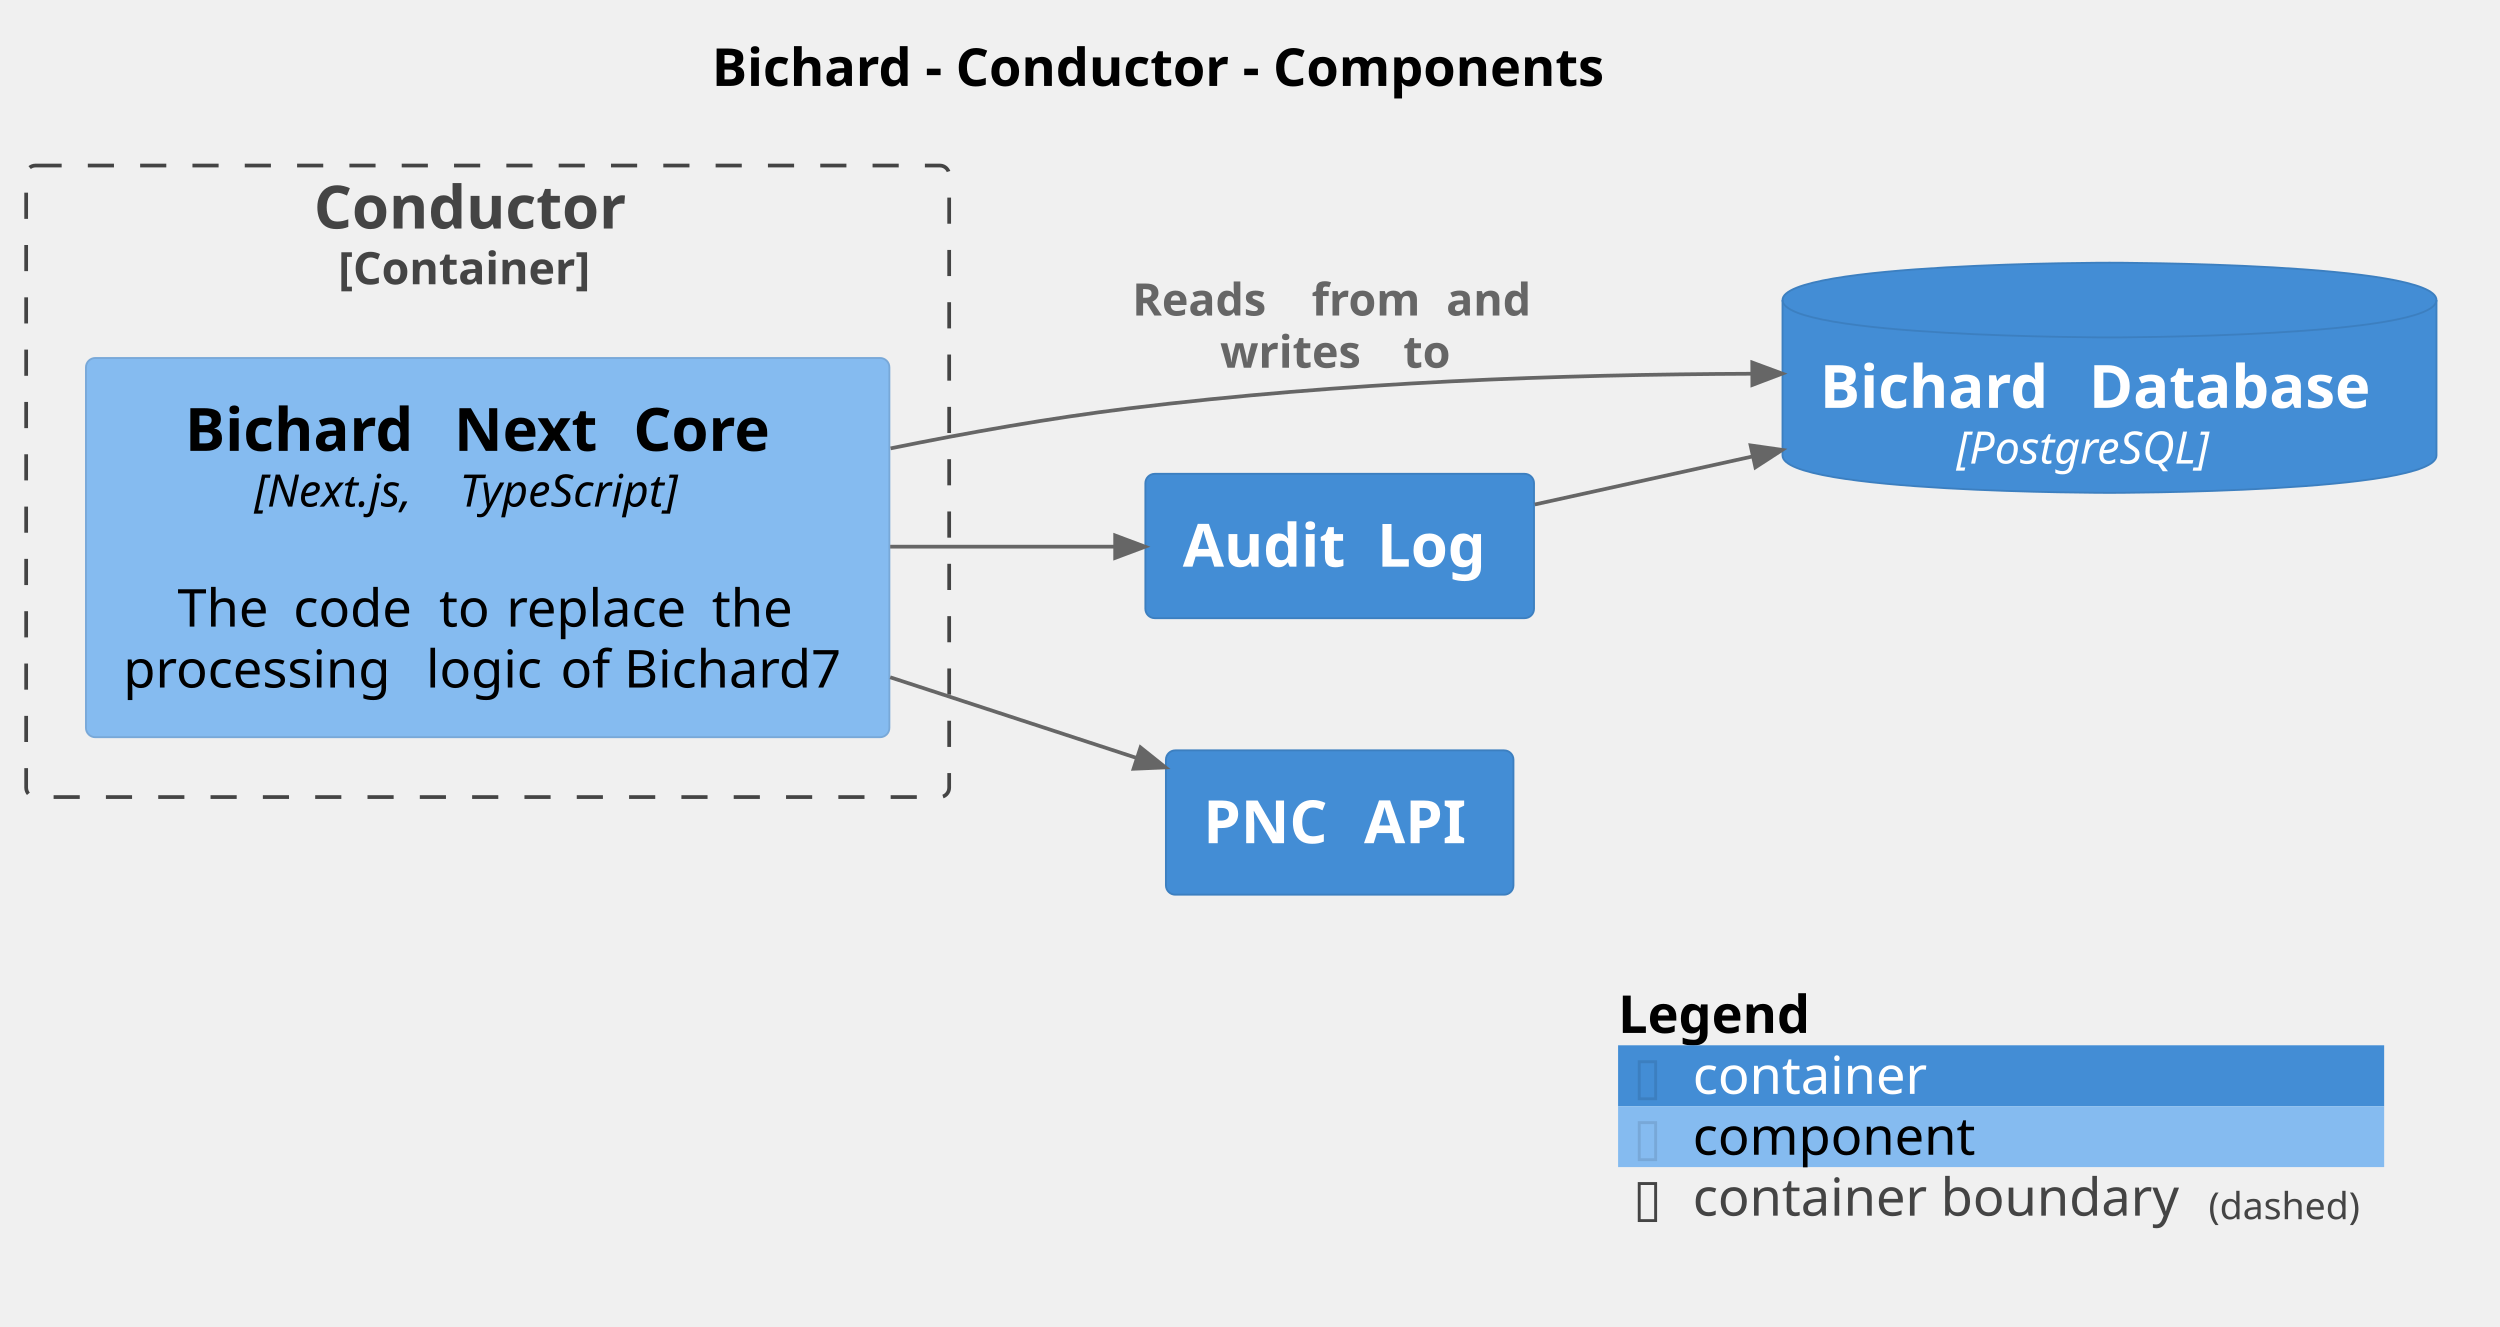
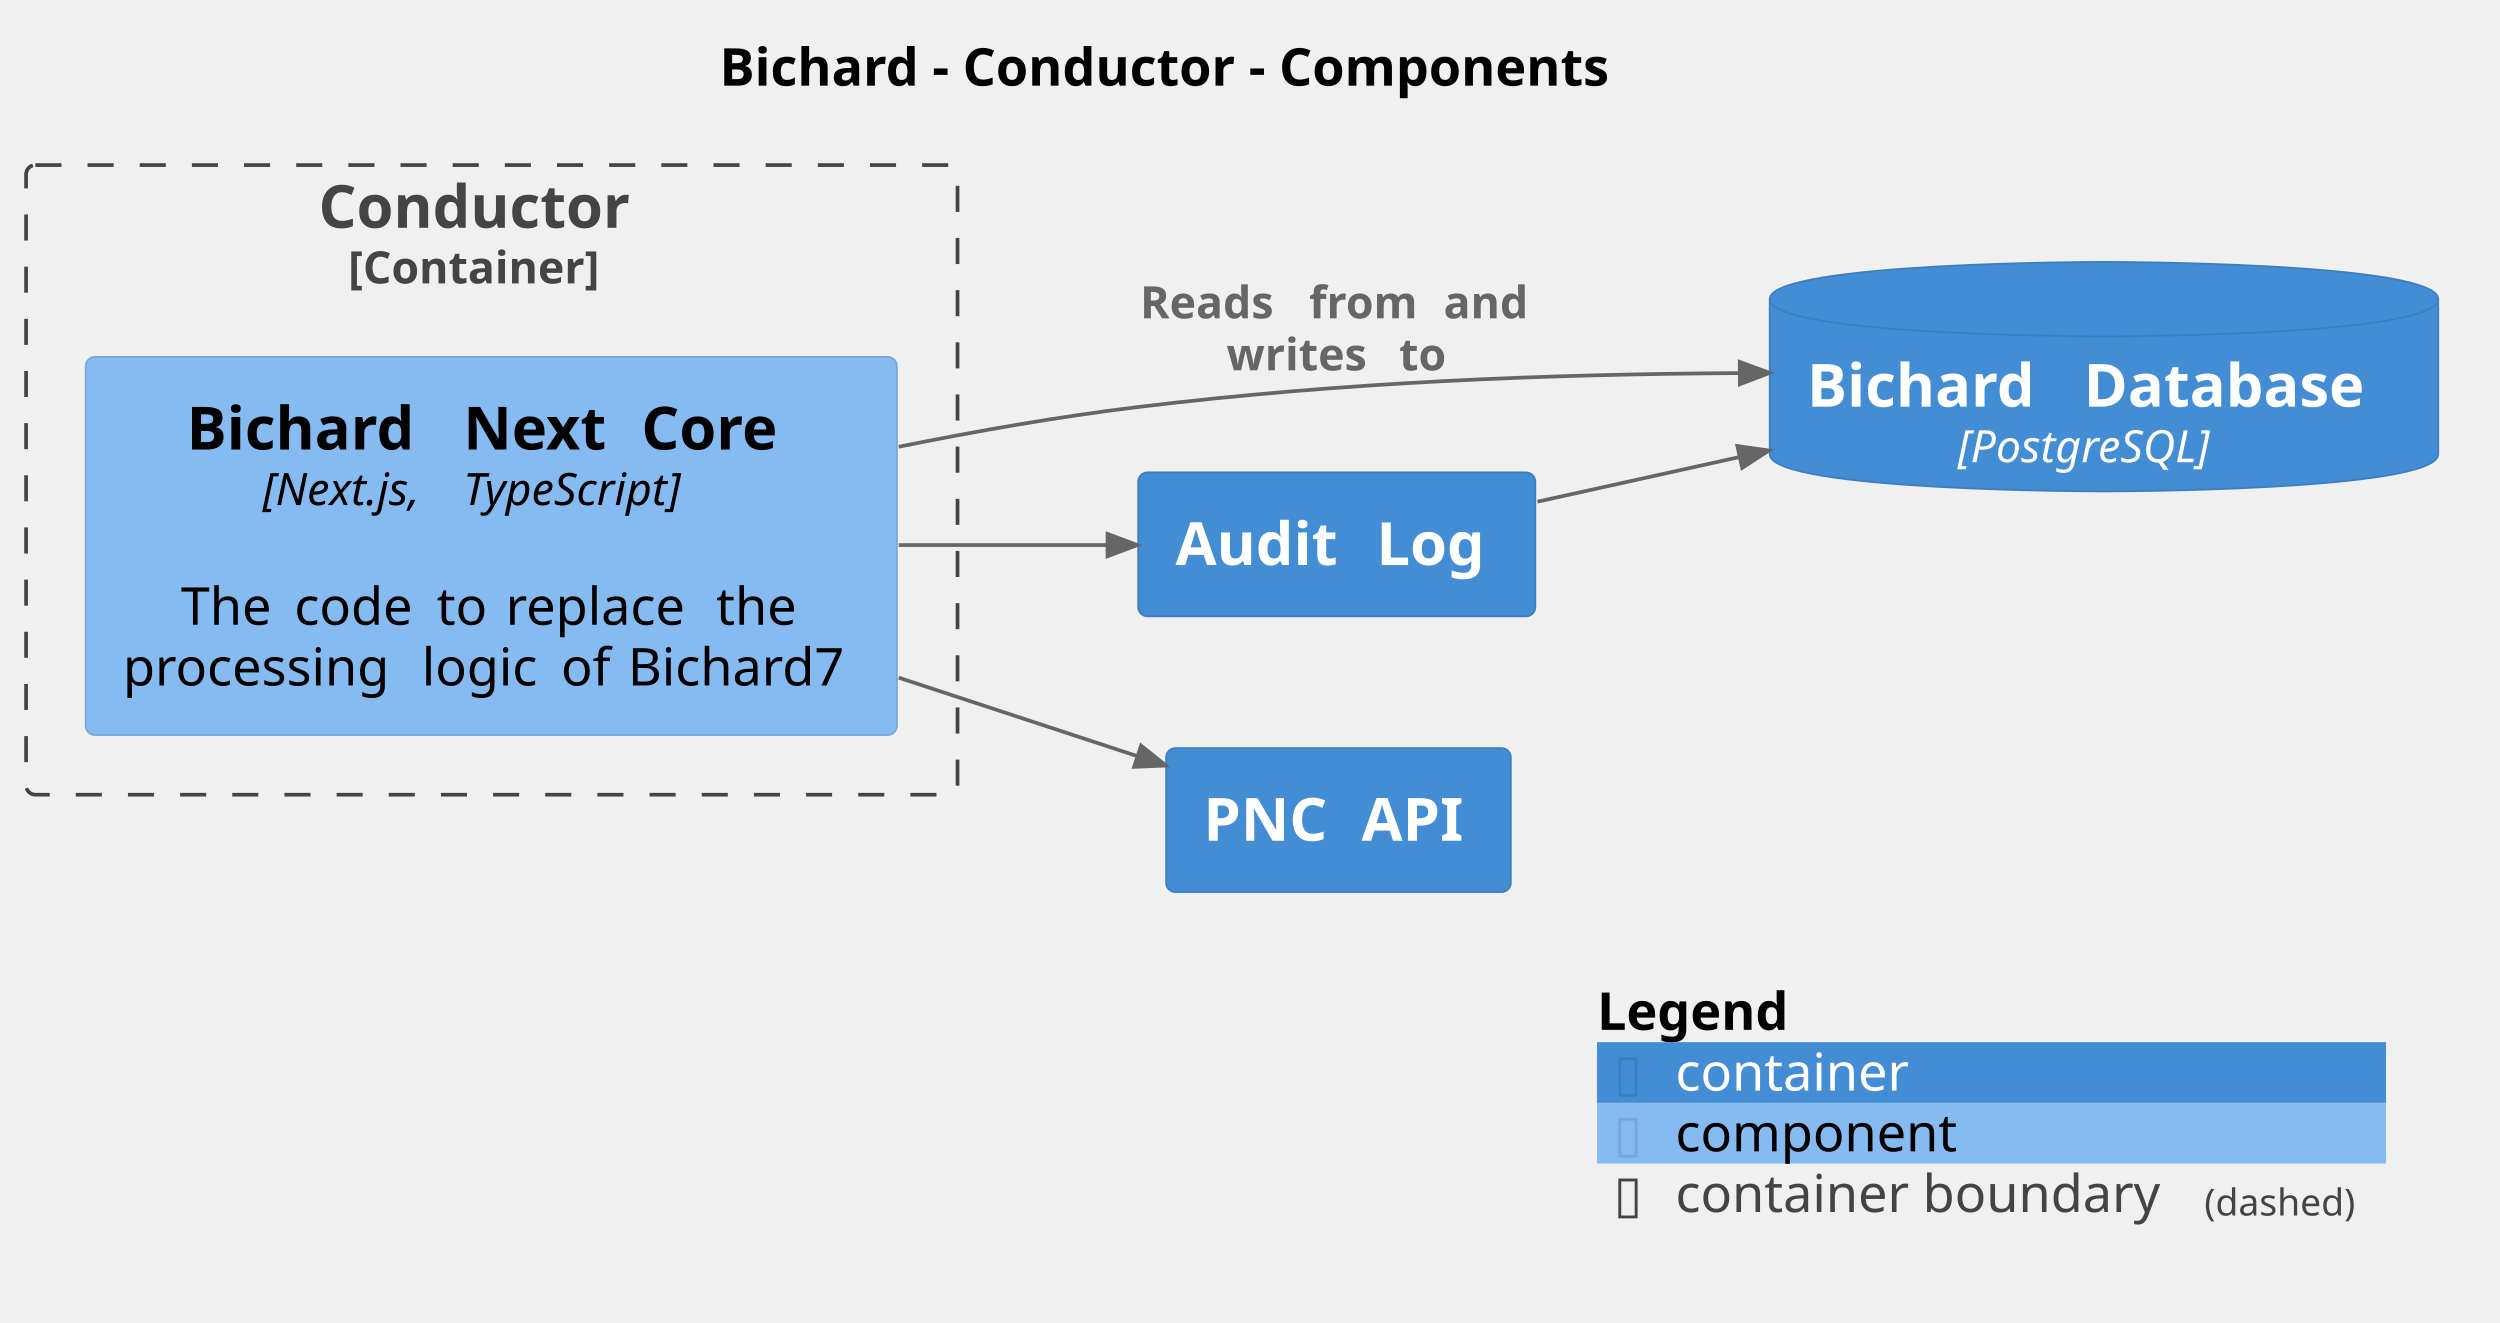
- <svg xmlns="http://www.w3.org/2000/svg" contentStyleType="text/css" height="355px" preserveAspectRatio="none" style="width:669px;height:355px;background:#FFFFFF;" version="1.1" viewBox="0 0 669 355" width="669px" zoomAndPan="magnify">
+ <svg xmlns="http://www.w3.org/2000/svg" contentStyleType="text/css" height="355px" preserveAspectRatio="none" style="width:671px;height:355px;background:#FFFFFF;" version="1.1" viewBox="0 0 671 355" width="671px" zoomAndPan="magnify">
  <defs />
  <g>
-     <text fill="#000000" font-family="sans-serif" font-size="14" font-weight="bold" lengthAdjust="spacing" textLength="274" x="190.5" y="22.995">Bichard - Conductor - Components</text>
+     <text fill="#000000" font-family="sans-serif" font-size="14" font-weight="bold" lengthAdjust="spacing" textLength="271.161" x="193.126" y="22.995">Bichard - Conductor - Components</text>
    <g id="cluster_Bichard.Conductor_boundary">
-       <rect fill="none" height="169" rx="2.5" ry="2.5" style="stroke:#444444;stroke-width:1.0;stroke-dasharray:7.0,7.0;" width="247" x="7" y="44.297" />
-       <text fill="#444444" font-family="sans-serif" font-size="16" font-weight="bold" lengthAdjust="spacing" textLength="93" x="84" y="61.148">Conductor</text>
-       <text fill="#444444" font-family="sans-serif" font-size="12" font-weight="bold" lengthAdjust="spacing" textLength="80" x="90.5" y="76.061">[Container]</text>
+       <rect fill="none" height="169" rx="2.5" ry="2.5" style="stroke:#444444;stroke-width:1.0;stroke-dasharray:7.0,7.0;" width="250" x="7" y="44.297" />
+       <text fill="#444444" font-family="sans-serif" font-size="16" font-weight="bold" lengthAdjust="spacing" textLength="92.984" x="85.508" y="61.148">Conductor</text>
+       <text fill="#444444" font-family="sans-serif" font-size="12" font-weight="bold" lengthAdjust="spacing" textLength="77.109" x="93.445" y="76.061">[Container]</text>
    </g>
    <g id="elem_Bichard.Conductor.BichardNextCore">
-       <rect fill="#85BBF0" height="101.484" rx="2.5" ry="2.5" style="stroke:#78A8D8;stroke-width:0.5;" width="215" x="23" y="95.797" />
-       <text fill="#000000" font-family="sans-serif" font-size="16" font-weight="bold" lengthAdjust="spacing" textLength="66" x="49.5" y="120.648">Bichard</text>
-       <text fill="#000000" font-family="sans-serif" font-size="16" font-weight="bold" lengthAdjust="spacing" textLength="6" x="115.5" y="120.648"> </text>
-       <text fill="#000000" font-family="sans-serif" font-size="16" font-weight="bold" lengthAdjust="spacing" textLength="42" x="121.5" y="120.648">Next</text>
-       <text fill="#000000" font-family="sans-serif" font-size="16" font-weight="bold" lengthAdjust="spacing" textLength="6" x="163.5" y="120.648"> </text>
-       <text fill="#000000" font-family="sans-serif" font-size="16" font-weight="bold" lengthAdjust="spacing" textLength="42" x="169.5" y="120.648">Core</text>
-       <text fill="#000000" font-family="sans-serif" font-size="12" font-style="italic" lengthAdjust="spacing" textLength="51" x="68" y="135.56">[Next.js,</text>
-       <text fill="#000000" font-family="sans-serif" font-size="12" font-style="italic" lengthAdjust="spacing" textLength="4" x="119" y="135.56"> </text>
-       <text fill="#000000" font-family="sans-serif" font-size="12" font-style="italic" lengthAdjust="spacing" textLength="70" x="123" y="135.56">TypeScript]</text>
-       <text fill="#000000" font-family="sans-serif" font-size="14" lengthAdjust="spacing" textLength="4" x="128.5" y="151.386"> </text>
-       <text fill="#000000" font-family="sans-serif" font-size="14" lengthAdjust="spacing" textLength="27" x="47.5" y="167.683">The</text>
-       <text fill="#000000" font-family="sans-serif" font-size="14" lengthAdjust="spacing" textLength="4" x="74.5" y="167.683"> </text>
-       <text fill="#000000" font-family="sans-serif" font-size="14" lengthAdjust="spacing" textLength="35" x="78.5" y="167.683">code</text>
-       <text fill="#000000" font-family="sans-serif" font-size="14" lengthAdjust="spacing" textLength="4" x="113.5" y="167.683"> </text>
-       <text fill="#000000" font-family="sans-serif" font-size="14" lengthAdjust="spacing" textLength="14" x="117.5" y="167.683">to</text>
-       <text fill="#000000" font-family="sans-serif" font-size="14" lengthAdjust="spacing" textLength="4" x="131.5" y="167.683"> </text>
-       <text fill="#000000" font-family="sans-serif" font-size="14" lengthAdjust="spacing" textLength="51" x="135.5" y="167.683">replace</text>
-       <text fill="#000000" font-family="sans-serif" font-size="14" lengthAdjust="spacing" textLength="4" x="186.5" y="167.683"> </text>
-       <text fill="#000000" font-family="sans-serif" font-size="14" lengthAdjust="spacing" textLength="23" x="190.5" y="167.683">the</text>
-       <text fill="#000000" font-family="sans-serif" font-size="14" lengthAdjust="spacing" textLength="77" x="33" y="183.98">processing</text>
-       <text fill="#000000" font-family="sans-serif" font-size="14" lengthAdjust="spacing" textLength="4" x="110" y="183.98"> </text>
-       <text fill="#000000" font-family="sans-serif" font-size="14" lengthAdjust="spacing" textLength="32" x="114" y="183.98">logic</text>
-       <text fill="#000000" font-family="sans-serif" font-size="14" lengthAdjust="spacing" textLength="4" x="146" y="183.98"> </text>
-       <text fill="#000000" font-family="sans-serif" font-size="14" lengthAdjust="spacing" textLength="13" x="150" y="183.98">of</text>
-       <text fill="#000000" font-family="sans-serif" font-size="14" lengthAdjust="spacing" textLength="4" x="163" y="183.98"> </text>
-       <text fill="#000000" font-family="sans-serif" font-size="14" lengthAdjust="spacing" textLength="61" x="167" y="183.98">Bichard7</text>
+       <rect fill="#85BBF0" height="101.484" rx="2.5" ry="2.5" style="stroke:#78A8D8;stroke-width:0.5;" width="217.723" x="23" y="95.797" />
+       <text fill="#000000" font-family="sans-serif" font-size="16" font-weight="bold" lengthAdjust="spacing" textLength="68.695" x="50.1" y="120.648">Bichard</text>
+       <text fill="#000000" font-family="sans-serif" font-size="16" font-weight="bold" lengthAdjust="spacing" textLength="5.57" x="118.795" y="120.648"> </text>
+       <text fill="#000000" font-family="sans-serif" font-size="16" font-weight="bold" lengthAdjust="spacing" textLength="42.211" x="124.365" y="120.648">Next</text>
+       <text fill="#000000" font-family="sans-serif" font-size="16" font-weight="bold" lengthAdjust="spacing" textLength="5.57" x="166.576" y="120.648"> </text>
+       <text fill="#000000" font-family="sans-serif" font-size="16" font-weight="bold" lengthAdjust="spacing" textLength="41.477" x="172.147" y="120.648">Core</text>
+       <text fill="#000000" font-family="sans-serif" font-size="12" font-style="italic" lengthAdjust="spacing" textLength="50.062" x="70.464" y="135.56">[Next.js,</text>
+       <text fill="#000000" font-family="sans-serif" font-size="12" font-style="italic" lengthAdjust="spacing" textLength="3.814" x="120.526" y="135.56"> </text>
+       <text fill="#000000" font-family="sans-serif" font-size="12" font-style="italic" lengthAdjust="spacing" textLength="68.918" x="124.341" y="135.56">TypeScript]</text>
+       <text fill="#000000" font-family="sans-serif" font-size="14" lengthAdjust="spacing" textLength="4.45" x="129.636" y="151.386"> </text>
+       <text fill="#000000" font-family="sans-serif" font-size="14" lengthAdjust="spacing" textLength="26.038" x="48.528" y="167.683">The</text>
+       <text fill="#000000" font-family="sans-serif" font-size="14" lengthAdjust="spacing" textLength="4.45" x="74.566" y="167.683"> </text>
+       <text fill="#000000" font-family="sans-serif" font-size="14" lengthAdjust="spacing" textLength="33.763" x="79.016" y="167.683">code</text>
+       <text fill="#000000" font-family="sans-serif" font-size="14" lengthAdjust="spacing" textLength="4.45" x="112.779" y="167.683"> </text>
+       <text fill="#000000" font-family="sans-serif" font-size="14" lengthAdjust="spacing" textLength="14.055" x="117.229" y="167.683">to</text>
+       <text fill="#000000" font-family="sans-serif" font-size="14" lengthAdjust="spacing" textLength="4.45" x="131.284" y="167.683"> </text>
+       <text fill="#000000" font-family="sans-serif" font-size="14" lengthAdjust="spacing" textLength="52.035" x="135.734" y="167.683">replace</text>
+       <text fill="#000000" font-family="sans-serif" font-size="14" lengthAdjust="spacing" textLength="4.45" x="187.769" y="167.683"> </text>
+       <text fill="#000000" font-family="sans-serif" font-size="14" lengthAdjust="spacing" textLength="22.976" x="192.219" y="167.683">the</text>
+       <text fill="#000000" font-family="sans-serif" font-size="14" lengthAdjust="spacing" textLength="75.756" x="33" y="183.98">processing</text>
+       <text fill="#000000" font-family="sans-serif" font-size="14" lengthAdjust="spacing" textLength="4.45" x="108.756" y="183.98"> </text>
+       <text fill="#000000" font-family="sans-serif" font-size="14" lengthAdjust="spacing" textLength="32.929" x="113.206" y="183.98">logic</text>
+       <text fill="#000000" font-family="sans-serif" font-size="14" lengthAdjust="spacing" textLength="4.45" x="146.135" y="183.98"> </text>
+       <text fill="#000000" font-family="sans-serif" font-size="14" lengthAdjust="spacing" textLength="13.494" x="150.585" y="183.98">of</text>
+       <text fill="#000000" font-family="sans-serif" font-size="14" lengthAdjust="spacing" textLength="4.45" x="164.079" y="183.98"> </text>
+       <text fill="#000000" font-family="sans-serif" font-size="14" lengthAdjust="spacing" textLength="62.193" x="168.529" y="183.98">Bichard7</text>
    </g>
    <g id="elem_Bichard.BichardDatabase">
-       <path d="M477,80.297 C477,70.297 564.5,70.297 564.5,70.297 C564.5,70.297 652,70.297 652,80.297 L652,121.891 C652,131.891 564.5,131.891 564.5,131.891 C564.5,131.891 477,131.891 477,121.891 L477,80.297 " fill="#438DD5" style="stroke:#3C7FC0;stroke-width:0.5;" />
-       <path d="M477,80.297 C477,90.297 564.5,90.297 564.5,90.297 C564.5,90.297 652,90.297 652,80.297 " fill="none" style="stroke:#3C7FC0;stroke-width:0.5;" />
-       <text fill="#FFFFFF" font-family="sans-serif" font-size="16" font-weight="bold" lengthAdjust="spacing" textLength="66" x="487" y="109.148">Bichard</text>
-       <text fill="#FFFFFF" font-family="sans-serif" font-size="16" font-weight="bold" lengthAdjust="spacing" textLength="6" x="553" y="109.148"> </text>
-       <text fill="#FFFFFF" font-family="sans-serif" font-size="16" font-weight="bold" lengthAdjust="spacing" textLength="83" x="559" y="109.148">Database</text>
-       <text fill="#FFFFFF" font-family="sans-serif" font-size="12" font-style="italic" lengthAdjust="spacing" textLength="82" x="523.5" y="124.061">[PostgreSQL]</text>
+       <path d="M475,80.297 C475,70.297 564.707,70.297 564.707,70.297 C564.707,70.297 654.414,70.297 654.414,80.297 L654.414,121.891 C654.414,131.891 564.707,131.891 564.707,131.891 C564.707,131.891 475,131.891 475,121.891 L475,80.297 " fill="#438DD5" style="stroke:#3C7FC0;stroke-width:0.5;" />
+       <path d="M475,80.297 C475,90.297 564.707,90.297 564.707,90.297 C564.707,90.297 654.414,90.297 654.414,80.297 " fill="none" style="stroke:#3C7FC0;stroke-width:0.5;" />
+       <text fill="#FFFFFF" font-family="sans-serif" font-size="16" font-weight="bold" lengthAdjust="spacing" textLength="68.695" x="485" y="109.148">Bichard</text>
+       <text fill="#FFFFFF" font-family="sans-serif" font-size="16" font-weight="bold" lengthAdjust="spacing" textLength="5.57" x="553.695" y="109.148"> </text>
+       <text fill="#FFFFFF" font-family="sans-serif" font-size="16" font-weight="bold" lengthAdjust="spacing" textLength="85.148" x="559.266" y="109.148">Database</text>
+       <text fill="#FFFFFF" font-family="sans-serif" font-size="12" font-style="italic" lengthAdjust="spacing" textLength="78.58" x="525.417" y="124.061">[PostgreSQL]</text>
    </g>
    <g id="elem_Bichard.AuditLog">
-       <rect fill="#438DD5" height="38.625" rx="2.5" ry="2.5" style="stroke:#3C7FC0;stroke-width:0.5;" width="104" x="306.5" y="126.797" />
-       <text fill="#FFFFFF" font-family="sans-serif" font-size="16" font-weight="bold" lengthAdjust="spacing" textLength="46" x="316.5" y="151.648">Audit</text>
-       <text fill="#FFFFFF" font-family="sans-serif" font-size="16" font-weight="bold" lengthAdjust="spacing" textLength="6" x="362.5" y="151.648"> </text>
-       <text fill="#FFFFFF" font-family="sans-serif" font-size="16" font-weight="bold" lengthAdjust="spacing" textLength="32" x="368.5" y="151.648">Log</text>
+       <rect fill="#438DD5" height="38.625" rx="2.5" ry="2.5" style="stroke:#3C7FC0;stroke-width:0.5;" width="106.57" x="305.5" y="126.797" />
+       <text fill="#FFFFFF" font-family="sans-serif" font-size="16" font-weight="bold" lengthAdjust="spacing" textLength="48.359" x="315.5" y="151.648">Audit</text>
+       <text fill="#FFFFFF" font-family="sans-serif" font-size="16" font-weight="bold" lengthAdjust="spacing" textLength="5.57" x="363.859" y="151.648"> </text>
+       <text fill="#FFFFFF" font-family="sans-serif" font-size="16" font-weight="bold" lengthAdjust="spacing" textLength="32.641" x="369.43" y="151.648">Log</text>
    </g>
    <g id="elem_Bichard.PNCAPI">
-       <rect fill="#438DD5" height="38.625" rx="2.5" ry="2.5" style="stroke:#3C7FC0;stroke-width:0.5;" width="93" x="312" y="200.797" />
-       <text fill="#FFFFFF" font-family="sans-serif" font-size="16" font-weight="bold" lengthAdjust="spacing" textLength="37" x="322" y="225.648">PNC</text>
-       <text fill="#FFFFFF" font-family="sans-serif" font-size="16" font-weight="bold" lengthAdjust="spacing" textLength="6" x="359" y="225.648"> </text>
-       <text fill="#FFFFFF" font-family="sans-serif" font-size="16" font-weight="bold" lengthAdjust="spacing" textLength="30" x="365" y="225.648">API</text>
+       <rect fill="#438DD5" height="38.625" rx="2.5" ry="2.5" style="stroke:#3C7FC0;stroke-width:0.5;" width="92.492" x="313" y="200.797" />
+       <text fill="#FFFFFF" font-family="sans-serif" font-size="16" font-weight="bold" lengthAdjust="spacing" textLength="36.859" x="323" y="225.648">PNC</text>
+       <text fill="#FFFFFF" font-family="sans-serif" font-size="16" font-weight="bold" lengthAdjust="spacing" textLength="5.57" x="359.859" y="225.648"> </text>
+       <text fill="#FFFFFF" font-family="sans-serif" font-size="16" font-weight="bold" lengthAdjust="spacing" textLength="30.062" x="365.43" y="225.648">API</text>
    </g>
    <g id="link_Bichard.AuditLog_Bichard.BichardDatabase">
-       <path d="M410.71,134.997 C430.78,130.577 446.547,127.088 469.107,122.118 " fill="none" id="Bichard.AuditLog-to-Bichard.BichardDatabase" style="stroke:#666666;stroke-width:1.0;" />
-       <polygon fill="#666666" points="476.92,120.397,468.462,119.188,469.753,125.048,476.92,120.397" style="stroke:#666666;stroke-width:1.0;" />
-       <text fill="#666666" font-family="sans-serif" font-size="0" lengthAdjust="spacing" textLength="0" x="446" y="116.297">.</text>
+       <path d="M412.67,134.647 C431.63,130.457 445.769,127.336 466.959,122.646 " fill="none" id="Bichard.AuditLog-to-Bichard.BichardDatabase" style="stroke:#666666;stroke-width:1.0;" />
+       <polygon fill="#666666" points="474.77,120.917,466.311,119.717,467.607,125.575,474.77,120.917" style="stroke:#666666;stroke-width:1.0;" />
+       <text fill="#666666" font-family="sans-serif" font-size="0" lengthAdjust="spacing" textLength="0" x="444" y="117.297">.</text>
    </g>
    <g id="link_Bichard.Conductor.BichardNextCore_Bichard.AuditLog">
-       <path d="M238.21,146.297 C261.98,146.297 278.13,146.297 298.42,146.297 " fill="none" id="Bichard.Conductor.BichardNextCore-to-Bichard.AuditLog" style="stroke:#666666;stroke-width:1.0;" />
-       <polygon fill="#666666" points="306.42,146.297,298.42,143.297,298.42,149.297,306.42,146.297" style="stroke:#666666;stroke-width:1.0;" />
-       <text fill="#666666" font-family="sans-serif" font-size="0" lengthAdjust="spacing" textLength="0" x="271" y="135.297">.</text>
+       <path d="M241.22,146.297 C263.51,146.297 278.02,146.297 297.26,146.297 " fill="none" id="Bichard.Conductor.BichardNextCore-to-Bichard.AuditLog" style="stroke:#666666;stroke-width:1.0;" />
+       <polygon fill="#666666" points="305.26,146.297,297.26,143.297,297.26,149.297,305.26,146.297" style="stroke:#666666;stroke-width:1.0;" />
+       <text fill="#666666" font-family="sans-serif" font-size="0" lengthAdjust="spacing" textLength="0" x="274" y="135.297">.</text>
    </g>
    <g id="link_Bichard.Conductor.BichardNextCore_Bichard.BichardDatabase">
-       <path d="M238.31,119.987 C259.31,115.707 281.26,111.847 302,109.297 C360.04,102.177 417.85,100.22 468.92,100.01 " fill="none" id="Bichard.Conductor.BichardNextCore-to-Bichard.BichardDatabase" style="stroke:#666666;stroke-width:1.0;" />
-       <polygon fill="#666666" points="476.92,99.977,468.908,97.01,468.932,103.01,476.92,99.977" style="stroke:#666666;stroke-width:1.0;" />
-       <text fill="#666666" font-family="sans-serif" font-size="12" font-weight="bold" lengthAdjust="spacing" textLength="44" x="303" y="84.436">Reads</text>
-       <text fill="#666666" font-family="sans-serif" font-size="12" font-weight="bold" lengthAdjust="spacing" textLength="4" x="347" y="84.436"> </text>
-       <text fill="#666666" font-family="sans-serif" font-size="12" font-weight="bold" lengthAdjust="spacing" textLength="32" x="351" y="84.436">from</text>
-       <text fill="#666666" font-family="sans-serif" font-size="12" font-weight="bold" lengthAdjust="spacing" textLength="4" x="383" y="84.436"> </text>
-       <text fill="#666666" font-family="sans-serif" font-size="12" font-weight="bold" lengthAdjust="spacing" textLength="27" x="387" y="84.436">and</text>
-       <text fill="#666666" font-family="sans-serif" font-size="12" font-weight="bold" lengthAdjust="spacing" textLength="45" x="326.5" y="98.404">writes</text>
-       <text fill="#666666" font-family="sans-serif" font-size="12" font-weight="bold" lengthAdjust="spacing" textLength="4" x="371.5" y="98.404"> </text>
-       <text fill="#666666" font-family="sans-serif" font-size="12" font-weight="bold" lengthAdjust="spacing" textLength="15" x="375.5" y="98.404">to</text>
+       <path d="M241.22,119.907 C262.26,115.657 284.23,111.827 305,109.297 C361.27,102.427 416.91,100.435 466.96,100.135 " fill="none" id="Bichard.Conductor.BichardNextCore-to-Bichard.BichardDatabase" style="stroke:#666666;stroke-width:1.0;" />
+       <polygon fill="#666666" points="474.96,100.087,466.942,97.135,466.978,103.135,474.96,100.087" style="stroke:#666666;stroke-width:1.0;" />
+       <text fill="#666666" font-family="sans-serif" font-size="12" font-weight="bold" lengthAdjust="spacing" textLength="41.209" x="306" y="85.436">Reads</text>
+       <text fill="#666666" font-family="sans-serif" font-size="12" font-weight="bold" lengthAdjust="spacing" textLength="4.178" x="347.209" y="85.436"> </text>
+       <text fill="#666666" font-family="sans-serif" font-size="12" font-weight="bold" lengthAdjust="spacing" textLength="31.887" x="351.387" y="85.436">from</text>
+       <text fill="#666666" font-family="sans-serif" font-size="12" font-weight="bold" lengthAdjust="spacing" textLength="4.178" x="383.273" y="85.436"> </text>
+       <text fill="#666666" font-family="sans-serif" font-size="12" font-weight="bold" lengthAdjust="spacing" textLength="25.23" x="387.451" y="85.436">and</text>
+       <text fill="#666666" font-family="sans-serif" font-size="12" font-weight="bold" lengthAdjust="spacing" textLength="42.135" x="329.194" y="99.404">writes</text>
+       <text fill="#666666" font-family="sans-serif" font-size="12" font-weight="bold" lengthAdjust="spacing" textLength="4.178" x="371.329" y="99.404"> </text>
+       <text fill="#666666" font-family="sans-serif" font-size="12" font-weight="bold" lengthAdjust="spacing" textLength="13.98" x="375.507" y="99.404">to</text>
    </g>
    <g id="link_Bichard.Conductor.BichardNextCore_Bichard.PNCAPI">
-       <path d="M238.21,181.237 C264.16,189.737 282.936,195.89 304.276,202.87 " fill="none" id="Bichard.Conductor.BichardNextCore-to-Bichard.PNCAPI" style="stroke:#666666;stroke-width:1.0;" />
-       <polygon fill="#666666" points="311.88,205.357,305.209,200.018,303.344,205.721,311.88,205.357" style="stroke:#666666;stroke-width:1.0;" />
-       <text fill="#666666" font-family="sans-serif" font-size="0" lengthAdjust="spacing" textLength="0" x="271" y="180.297">.</text>
+       <path d="M241.22,181.887 C266.55,190.217 284.571,196.147 305.331,202.977 " fill="none" id="Bichard.Conductor.BichardNextCore-to-Bichard.PNCAPI" style="stroke:#666666;stroke-width:1.0;" />
+       <polygon fill="#666666" points="312.93,205.477,306.268,200.127,304.393,205.827,312.93,205.477" style="stroke:#666666;stroke-width:1.0;" />
+       <text fill="#666666" font-family="sans-serif" font-size="0" lengthAdjust="spacing" textLength="0" x="274" y="181.297">.</text>
    </g>
-     <rect fill="none" height="16.297" style="stroke:none;stroke-width:1.0;" width="205" x="433" y="263.422" />
-     <text fill="#000000" font-family="sans-serif" font-size="14" font-weight="bold" lengthAdjust="spacing" textLength="59" x="433" y="276.417">Legend</text>
-     <text fill="#FFFFFF" font-family="sans-serif" font-size="14" lengthAdjust="spacing" textLength="4" x="492" y="276.417"> </text>
-     <rect fill="#438DD5" height="16.297" style="stroke:none;stroke-width:1.0;" width="205" x="433" y="279.719" />
-     <text fill="#3C7FC0" font-family="sans-serif" font-size="14" lengthAdjust="spacing" textLength="8" x="437" y="292.714">▯</text>
-     <text fill="#FFFFFF" font-family="sans-serif" font-size="14" lengthAdjust="spacing" textLength="4" x="445" y="292.714"> </text>
-     <text fill="#FFFFFF" font-family="sans-serif" font-size="14" lengthAdjust="spacing" textLength="65" x="453" y="292.714">container</text>
-     <text fill="#FFFFFF" font-family="sans-serif" font-size="14" lengthAdjust="spacing" textLength="4" x="522" y="292.714"> </text>
-     <rect fill="#85BBF0" height="16.297" style="stroke:none;stroke-width:1.0;" width="205" x="433" y="296.016" />
-     <text fill="#78A8D8" font-family="sans-serif" font-size="14" lengthAdjust="spacing" textLength="8" x="437" y="309.011">▯</text>
-     <text fill="#FFFFFF" font-family="sans-serif" font-size="14" lengthAdjust="spacing" textLength="4" x="445" y="309.011"> </text>
-     <text fill="#000000" font-family="sans-serif" font-size="14" lengthAdjust="spacing" textLength="80" x="453" y="309.011">component</text>
-     <text fill="#FFFFFF" font-family="sans-serif" font-size="14" lengthAdjust="spacing" textLength="4" x="537" y="309.011"> </text>
-     <rect fill="none" height="16.297" style="stroke:none;stroke-width:1.0;" width="205" x="433" y="312.312" />
-     <text fill="#444444" font-family="sans-serif" font-size="14" lengthAdjust="spacing" textLength="8" x="437" y="325.308">▯</text>
-     <text fill="#FFFFFF" font-family="sans-serif" font-size="14" lengthAdjust="spacing" textLength="4" x="445" y="325.308"> </text>
-     <text fill="#444444" font-family="sans-serif" font-size="14" lengthAdjust="spacing" textLength="134" x="453" y="325.308">container boundary</text>
-     <text fill="#444444" font-family="sans-serif" font-size="10" lengthAdjust="spacing" textLength="43" x="591" y="326.251">(dashed)</text>
-     <text fill="#FFFFFF" font-family="sans-serif" font-size="14" lengthAdjust="spacing" textLength="4" x="634" y="325.308"> </text>
-     <line style="stroke:none;stroke-width:1.0;" x1="433" x2="638" y1="263.422" y2="263.422" />
-     <line style="stroke:none;stroke-width:1.0;" x1="433" x2="638" y1="279.719" y2="279.719" />
-     <line style="stroke:none;stroke-width:1.0;" x1="433" x2="638" y1="296.016" y2="296.016" />
-     <line style="stroke:none;stroke-width:1.0;" x1="433" x2="638" y1="312.312" y2="312.312" />
-     <line style="stroke:none;stroke-width:1.0;" x1="433" x2="638" y1="328.609" y2="328.609" />
-     <line style="stroke:none;stroke-width:1.0;" x1="433" x2="433" y1="263.422" y2="328.609" />
-     <line style="stroke:none;stroke-width:1.0;" x1="638" x2="638" y1="263.422" y2="328.609" />
+     <rect fill="none" height="16.297" style="stroke:none;stroke-width:1.0;" width="211.773" x="428.642" y="263.422" />
+     <text fill="#000000" font-family="sans-serif" font-size="14" font-weight="bold" lengthAdjust="spacing" textLength="57.921" x="428.642" y="276.417">Legend</text>
+     <text fill="#FFFFFF" font-family="sans-serif" font-size="14" lengthAdjust="spacing" textLength="4.45" x="486.562" y="276.417"> </text>
+     <rect fill="#438DD5" height="16.297" style="stroke:none;stroke-width:1.0;" width="211.773" x="428.642" y="279.719" />
+     <text fill="#3C7FC0" font-family="sans-serif" font-size="14" lengthAdjust="spacing" textLength="7.704" x="433.092" y="292.714">▯</text>
+     <text fill="#FFFFFF" font-family="sans-serif" font-size="14" lengthAdjust="spacing" textLength="4.45" x="440.796" y="292.714"> </text>
+     <text fill="#FFFFFF" font-family="sans-serif" font-size="14" lengthAdjust="spacing" textLength="66.336" x="449.696" y="292.714">container</text>
+     <text fill="#FFFFFF" font-family="sans-serif" font-size="14" lengthAdjust="spacing" textLength="4.45" x="520.482" y="292.714"> </text>
+     <rect fill="#85BBF0" height="16.297" style="stroke:none;stroke-width:1.0;" width="211.773" x="428.642" y="296.016" />
+     <text fill="#78A8D8" font-family="sans-serif" font-size="14" lengthAdjust="spacing" textLength="7.704" x="433.092" y="309.011">▯</text>
+     <text fill="#FFFFFF" font-family="sans-serif" font-size="14" lengthAdjust="spacing" textLength="4.45" x="440.796" y="309.011"> </text>
+     <text fill="#000000" font-family="sans-serif" font-size="14" lengthAdjust="spacing" textLength="79.201" x="449.696" y="309.011">component</text>
+     <text fill="#FFFFFF" font-family="sans-serif" font-size="14" lengthAdjust="spacing" textLength="4.45" x="533.348" y="309.011"> </text>
+     <rect fill="none" height="16.297" style="stroke:none;stroke-width:1.0;" width="211.773" x="428.642" y="312.312" />
+     <text fill="#444444" font-family="sans-serif" font-size="14" lengthAdjust="spacing" textLength="7.704" x="433.092" y="325.308">▯</text>
+     <text fill="#FFFFFF" font-family="sans-serif" font-size="14" lengthAdjust="spacing" textLength="4.45" x="440.796" y="325.308"> </text>
+     <text fill="#444444" font-family="sans-serif" font-size="14" lengthAdjust="spacing" textLength="137.491" x="449.696" y="325.308">container boundary</text>
+     <text fill="#444444" font-family="sans-serif" font-size="10" lengthAdjust="spacing" textLength="44.326" x="591.638" y="326.251">(dashed)</text>
+     <text fill="#FFFFFF" font-family="sans-serif" font-size="14" lengthAdjust="spacing" textLength="4.45" x="635.964" y="325.308"> </text>
+     <line style="stroke:none;stroke-width:1.0;" x1="428.642" x2="640.414" y1="263.422" y2="263.422" />
+     <line style="stroke:none;stroke-width:1.0;" x1="428.642" x2="640.414" y1="279.719" y2="279.719" />
+     <line style="stroke:none;stroke-width:1.0;" x1="428.642" x2="640.414" y1="296.016" y2="296.016" />
+     <line style="stroke:none;stroke-width:1.0;" x1="428.642" x2="640.414" y1="312.312" y2="312.312" />
+     <line style="stroke:none;stroke-width:1.0;" x1="428.642" x2="640.414" y1="328.609" y2="328.609" />
+     <line style="stroke:none;stroke-width:1.0;" x1="428.642" x2="428.642" y1="263.422" y2="328.609" />
+     <line style="stroke:none;stroke-width:1.0;" x1="640.414" x2="640.414" y1="263.422" y2="328.609" />
  </g>
</svg>
